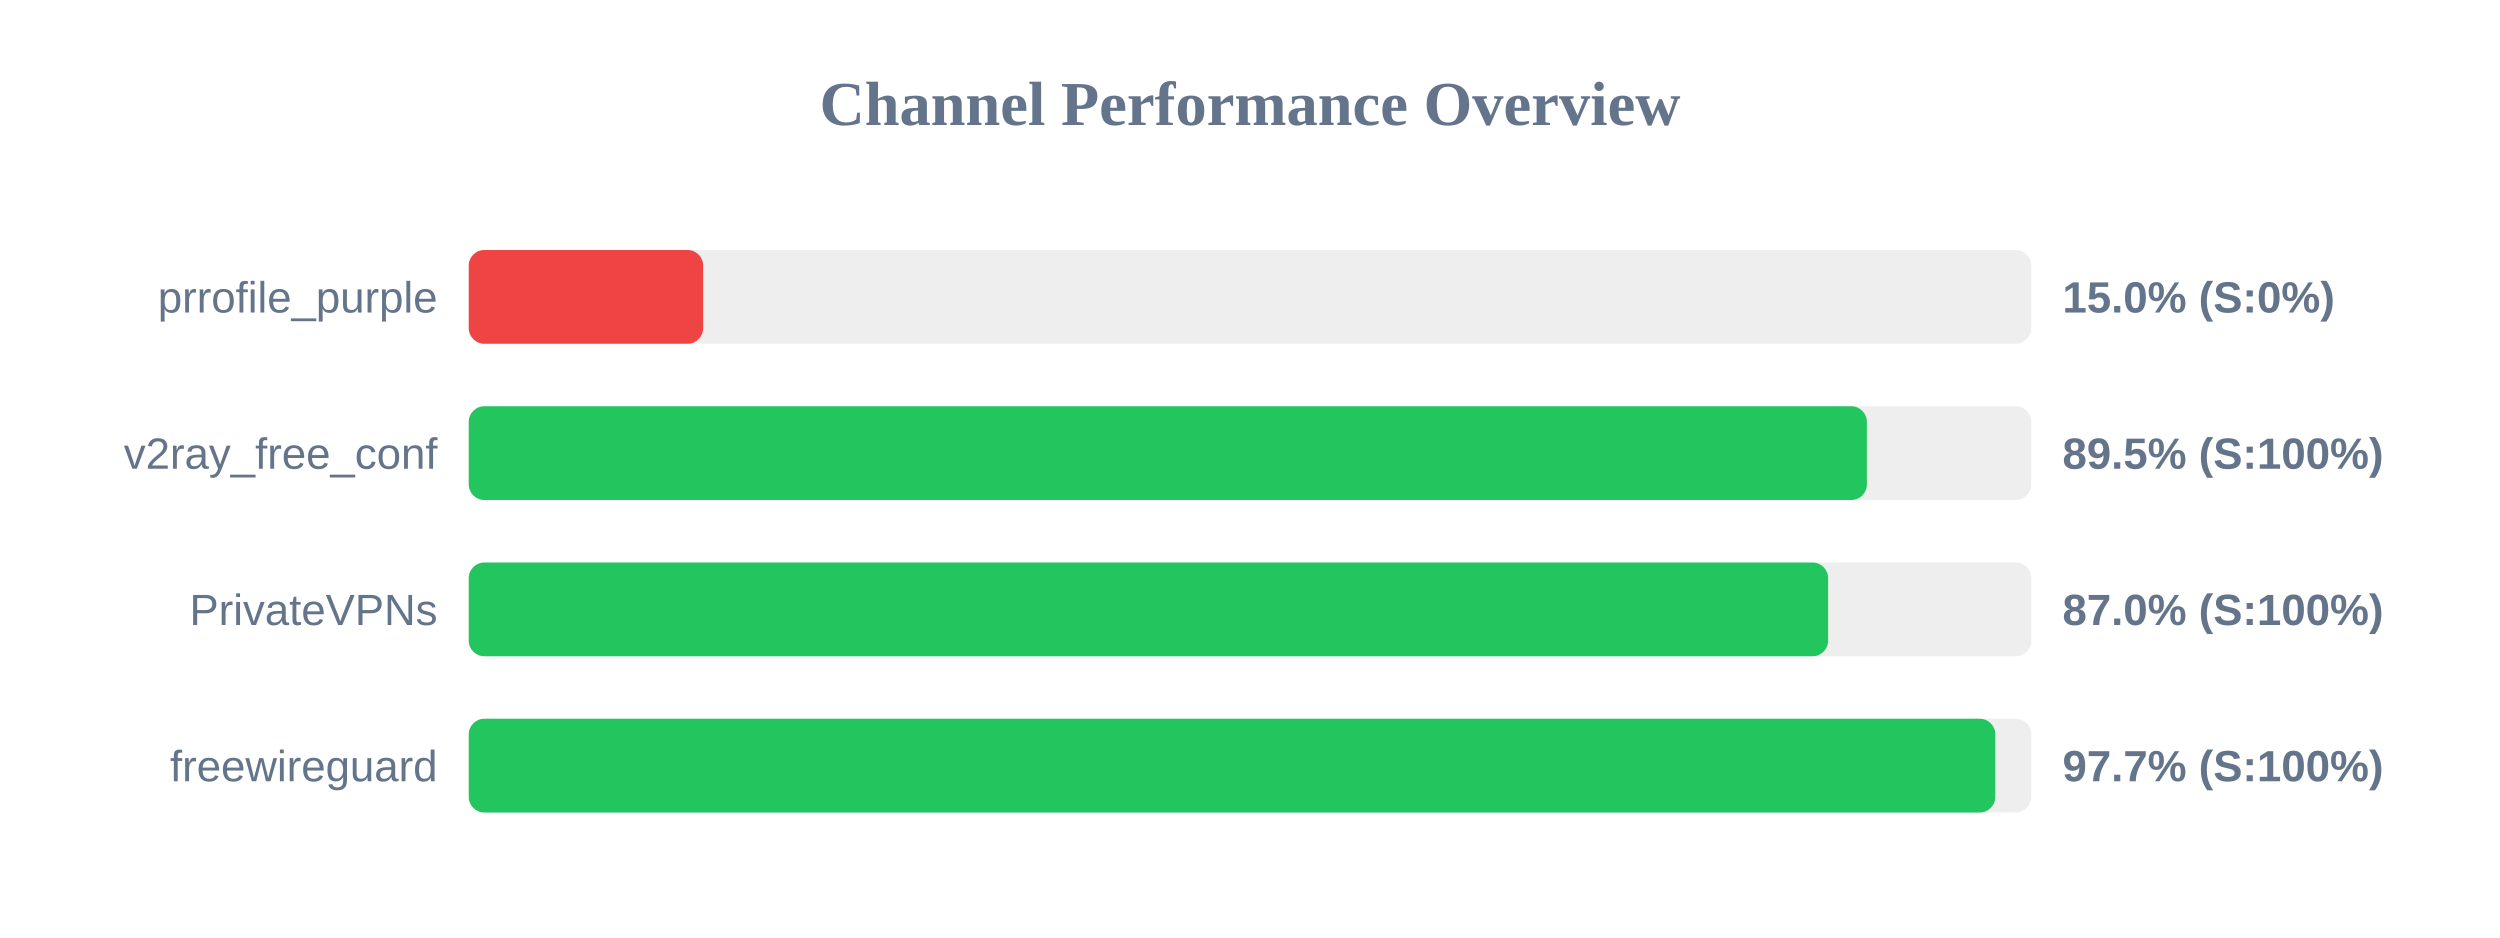
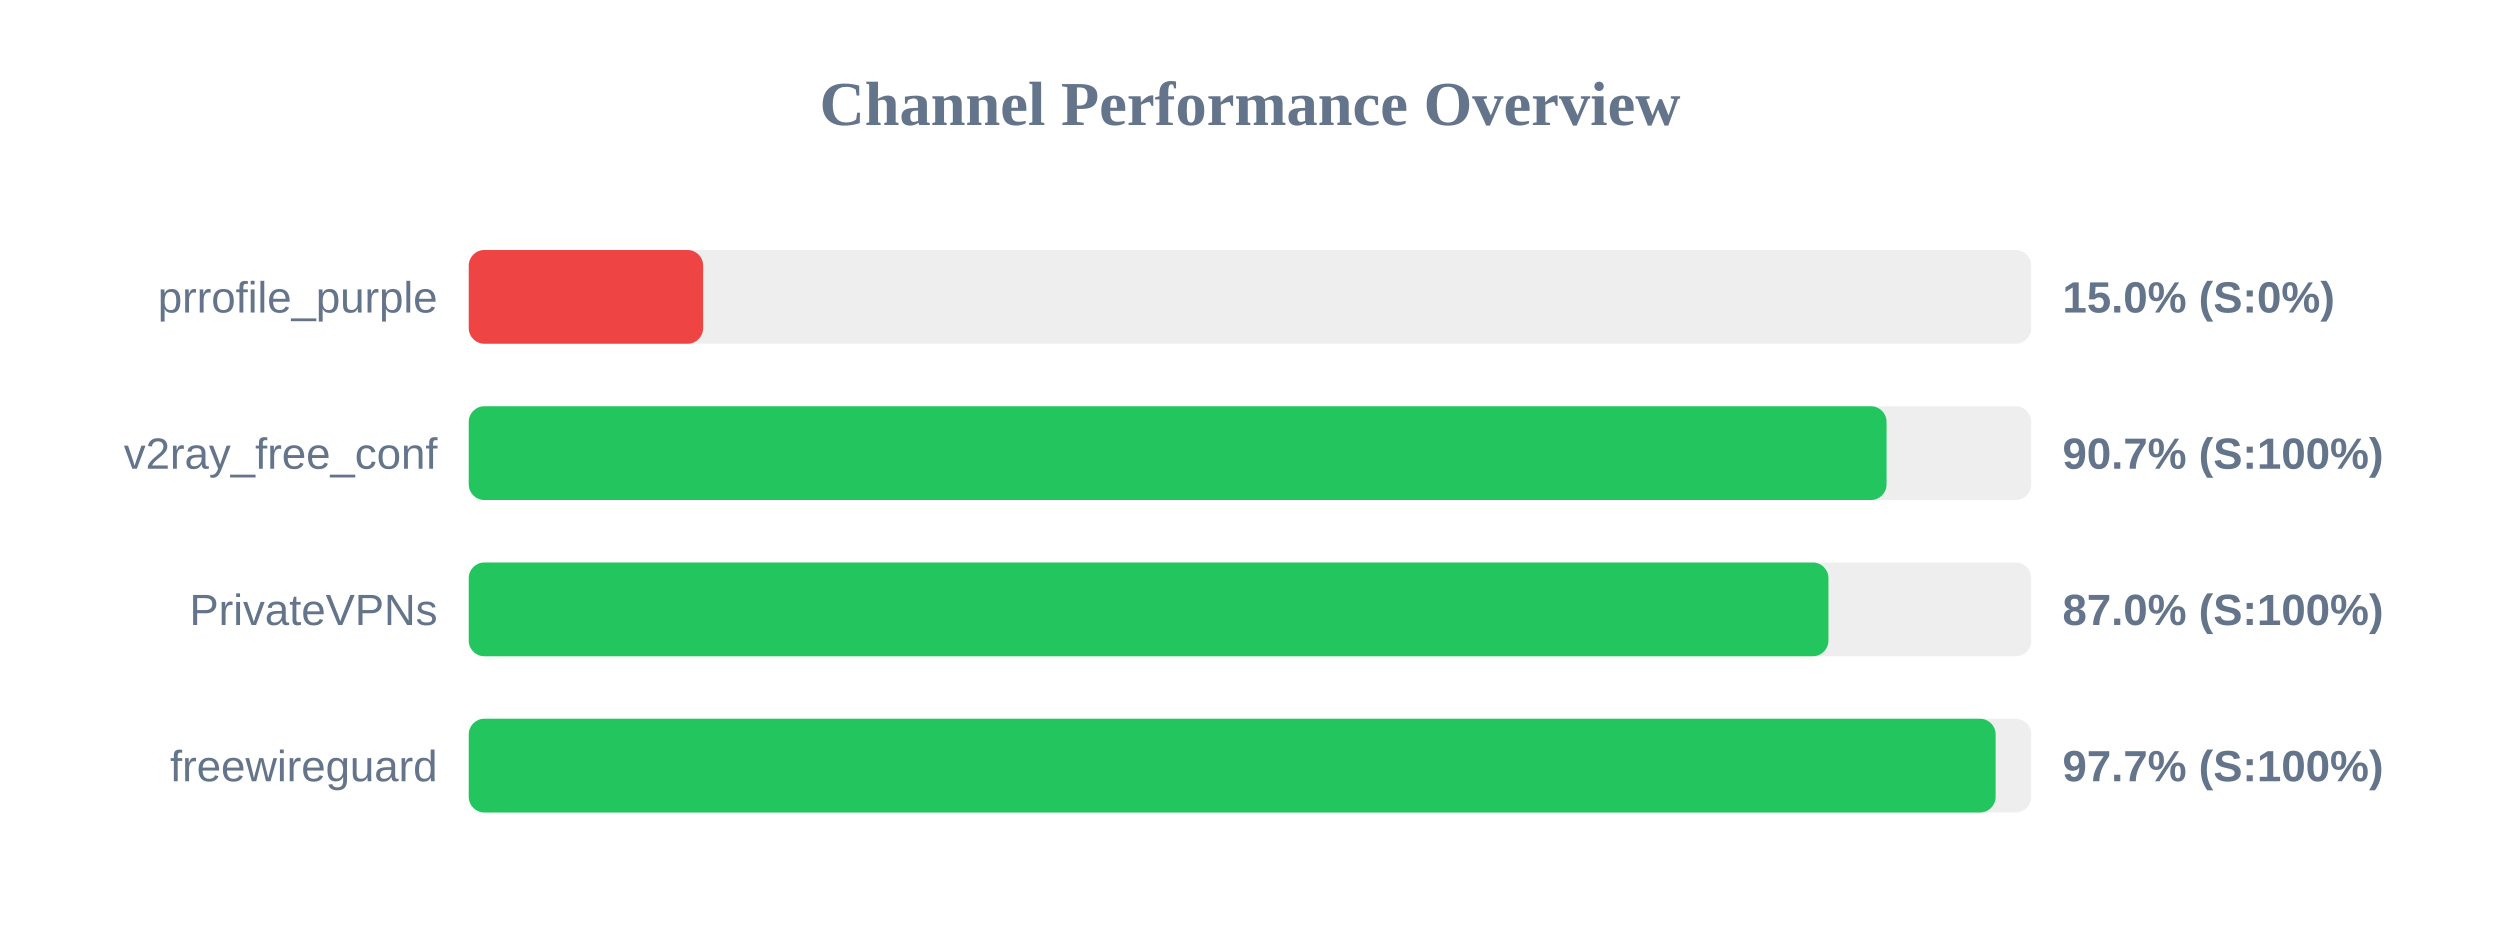
<svg xmlns="http://www.w3.org/2000/svg" width="800" height="300" version="1.1">
  <style>
        .row { font: 14px Arial; fill: #64748b; }
        .score { font: bold 14px Arial; fill: #64748b; }
    </style>
  <text x="400" y="40" text-anchor="middle" font-size="20px" font-weight="bold" fill="#64748b">Channel Performance Overview</text>
  <rect x="150" y="80" width="500" height="30" fill="#eee" rx="5" />
  <rect x="150" y="80" width="75.0" height="30" fill="#ef4444" rx="5" />
  <text x="140" y="100" text-anchor="end" class="row">prrofile_purple</text>
  <text x="660" y="100" text-anchor="start" class="score">15.0% (S:0%)</text>
  <rect x="150" y="130" width="500" height="30" fill="#eee" rx="5" />
-   <rect x="150" y="130" width="447.4" height="30" fill="#22c55e" rx="5" />
+   <rect x="150" y="130" width="453.7" height="30" fill="#22c55e" rx="5" />
  <text x="140" y="150" text-anchor="end" class="row">v2ray_free_conf</text>
-   <text x="660" y="150" text-anchor="start" class="score">89.5% (S:100%)</text>
+   <text x="660" y="150" text-anchor="start" class="score">90.7% (S:100%)</text>
  <rect x="150" y="180" width="500" height="30" fill="#eee" rx="5" />
-   <rect x="150" y="180" width="435.0" height="30" fill="#22c55e" rx="5" />
+   <rect x="150" y="180" width="435.1" height="30" fill="#22c55e" rx="5" />
  <text x="140" y="200" text-anchor="end" class="row">PrivateVPNs</text>
  <text x="660" y="200" text-anchor="start" class="score">87.0% (S:100%)</text>
  <rect x="150" y="230" width="500" height="30" fill="#eee" rx="5" />
-   <rect x="150" y="230" width="488.5" height="30" fill="#22c55e" rx="5" />
+   <rect x="150" y="230" width="488.6" height="30" fill="#22c55e" rx="5" />
  <text x="140" y="250" text-anchor="end" class="row">freewireguard</text>
  <text x="660" y="250" text-anchor="start" class="score">97.7% (S:100%)</text>
</svg>
